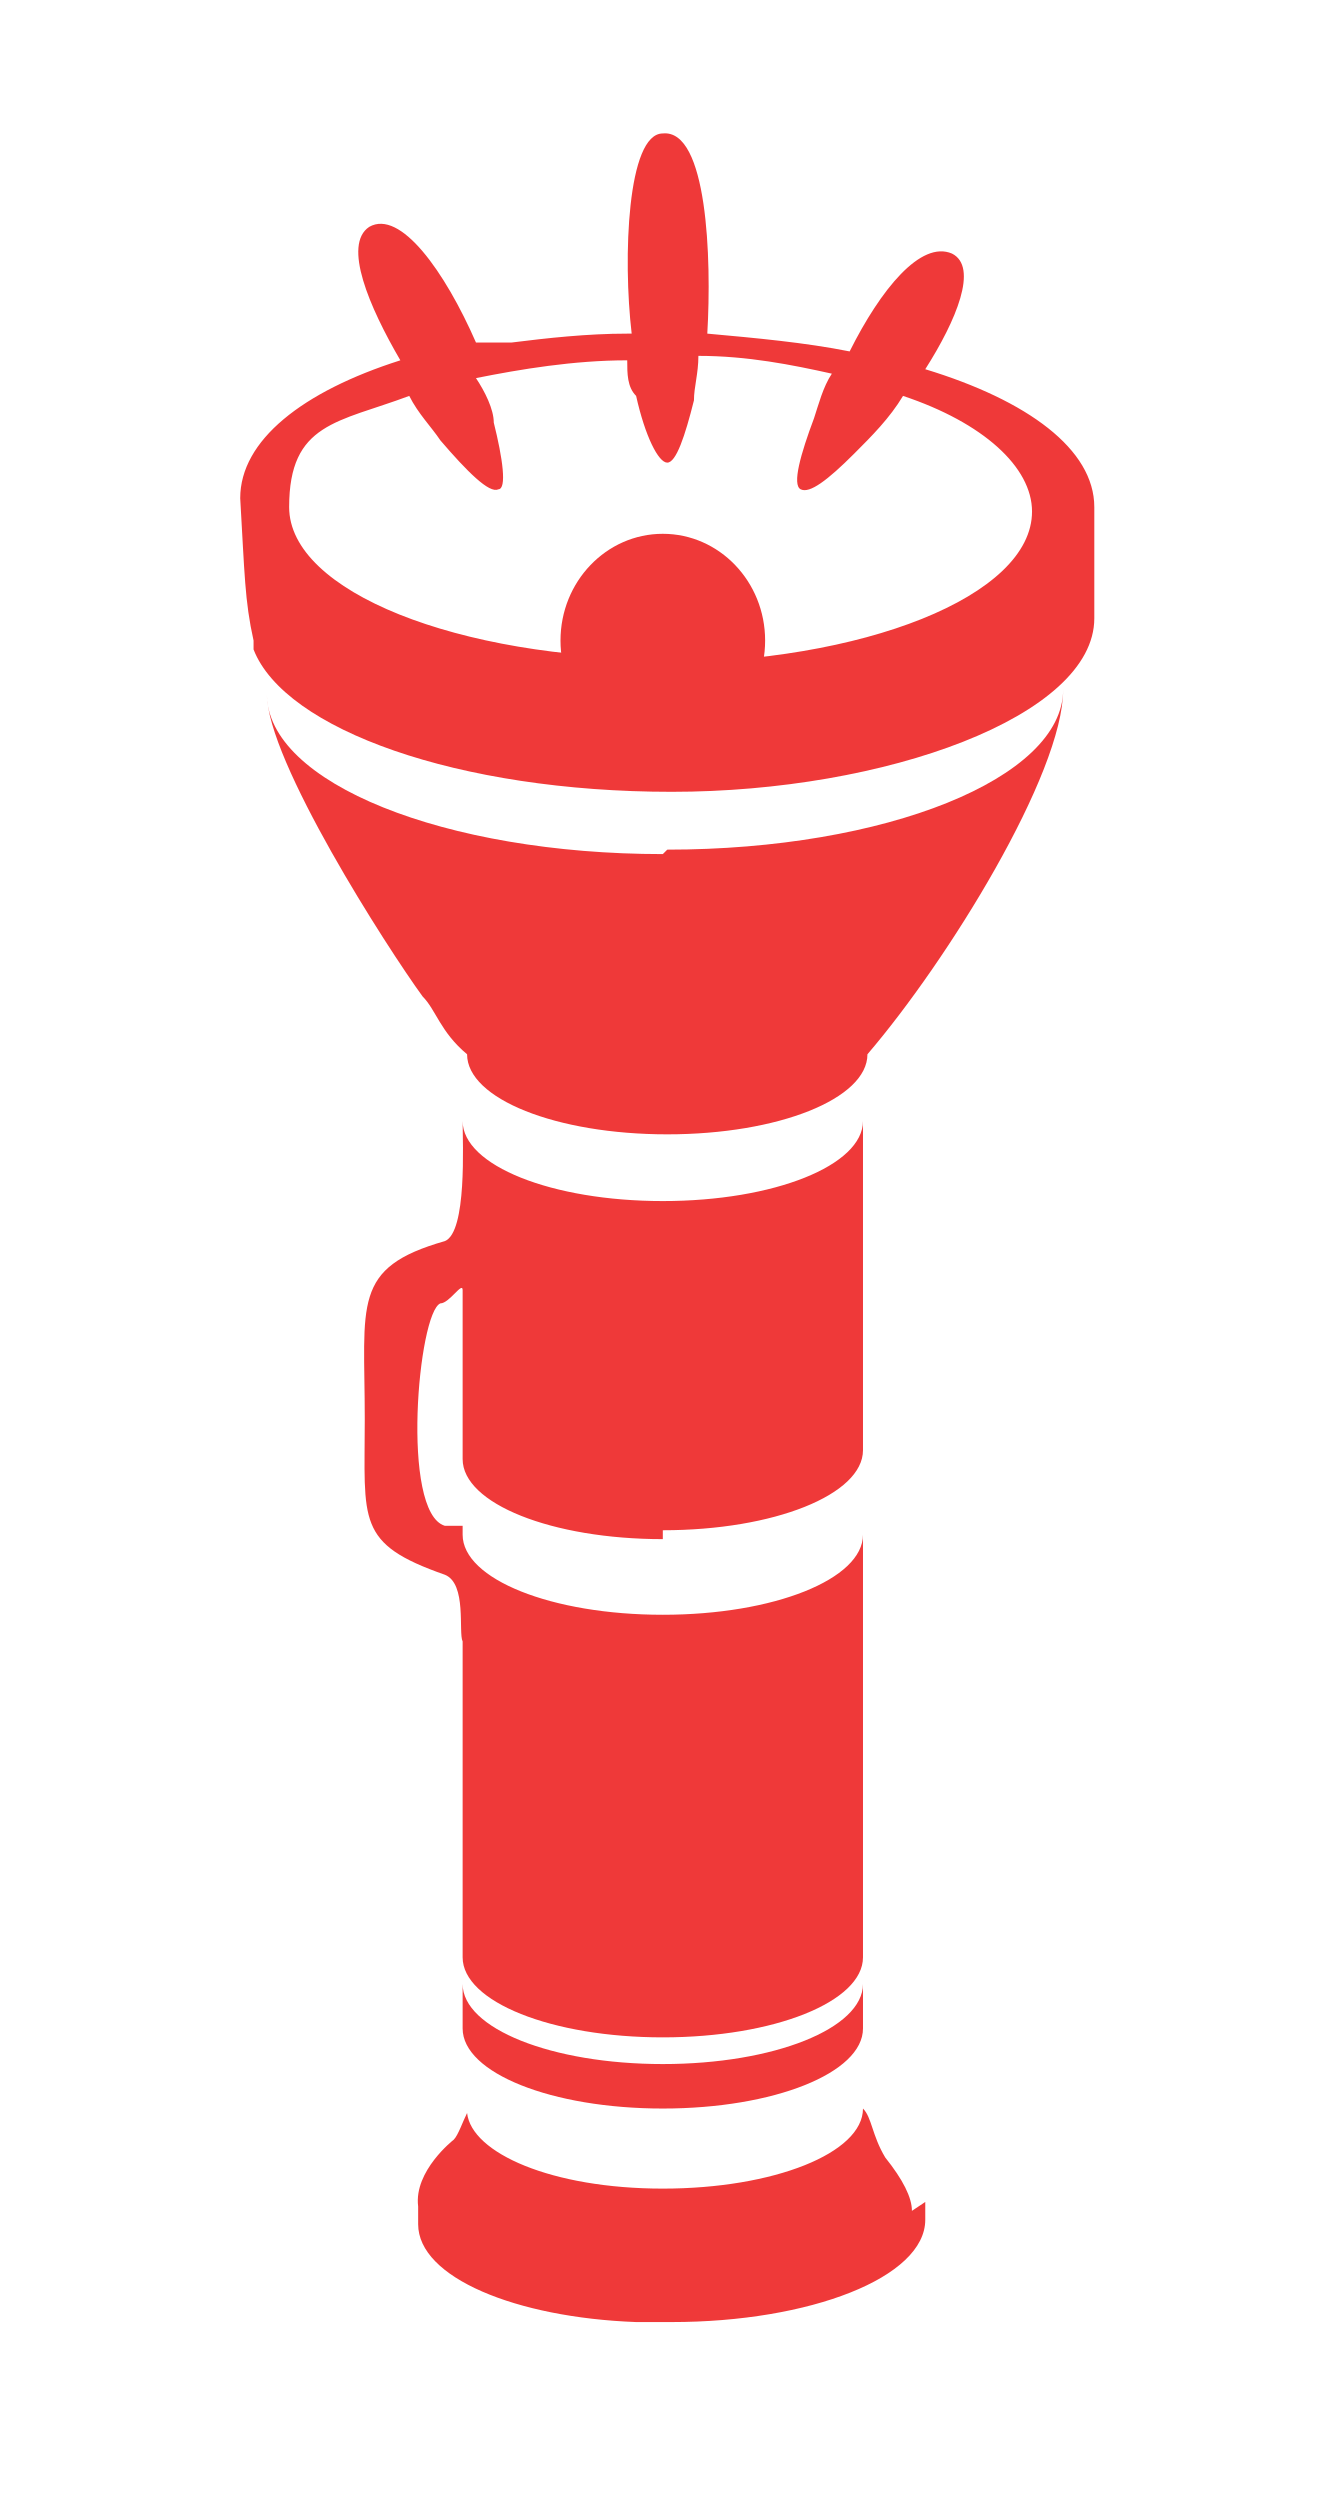
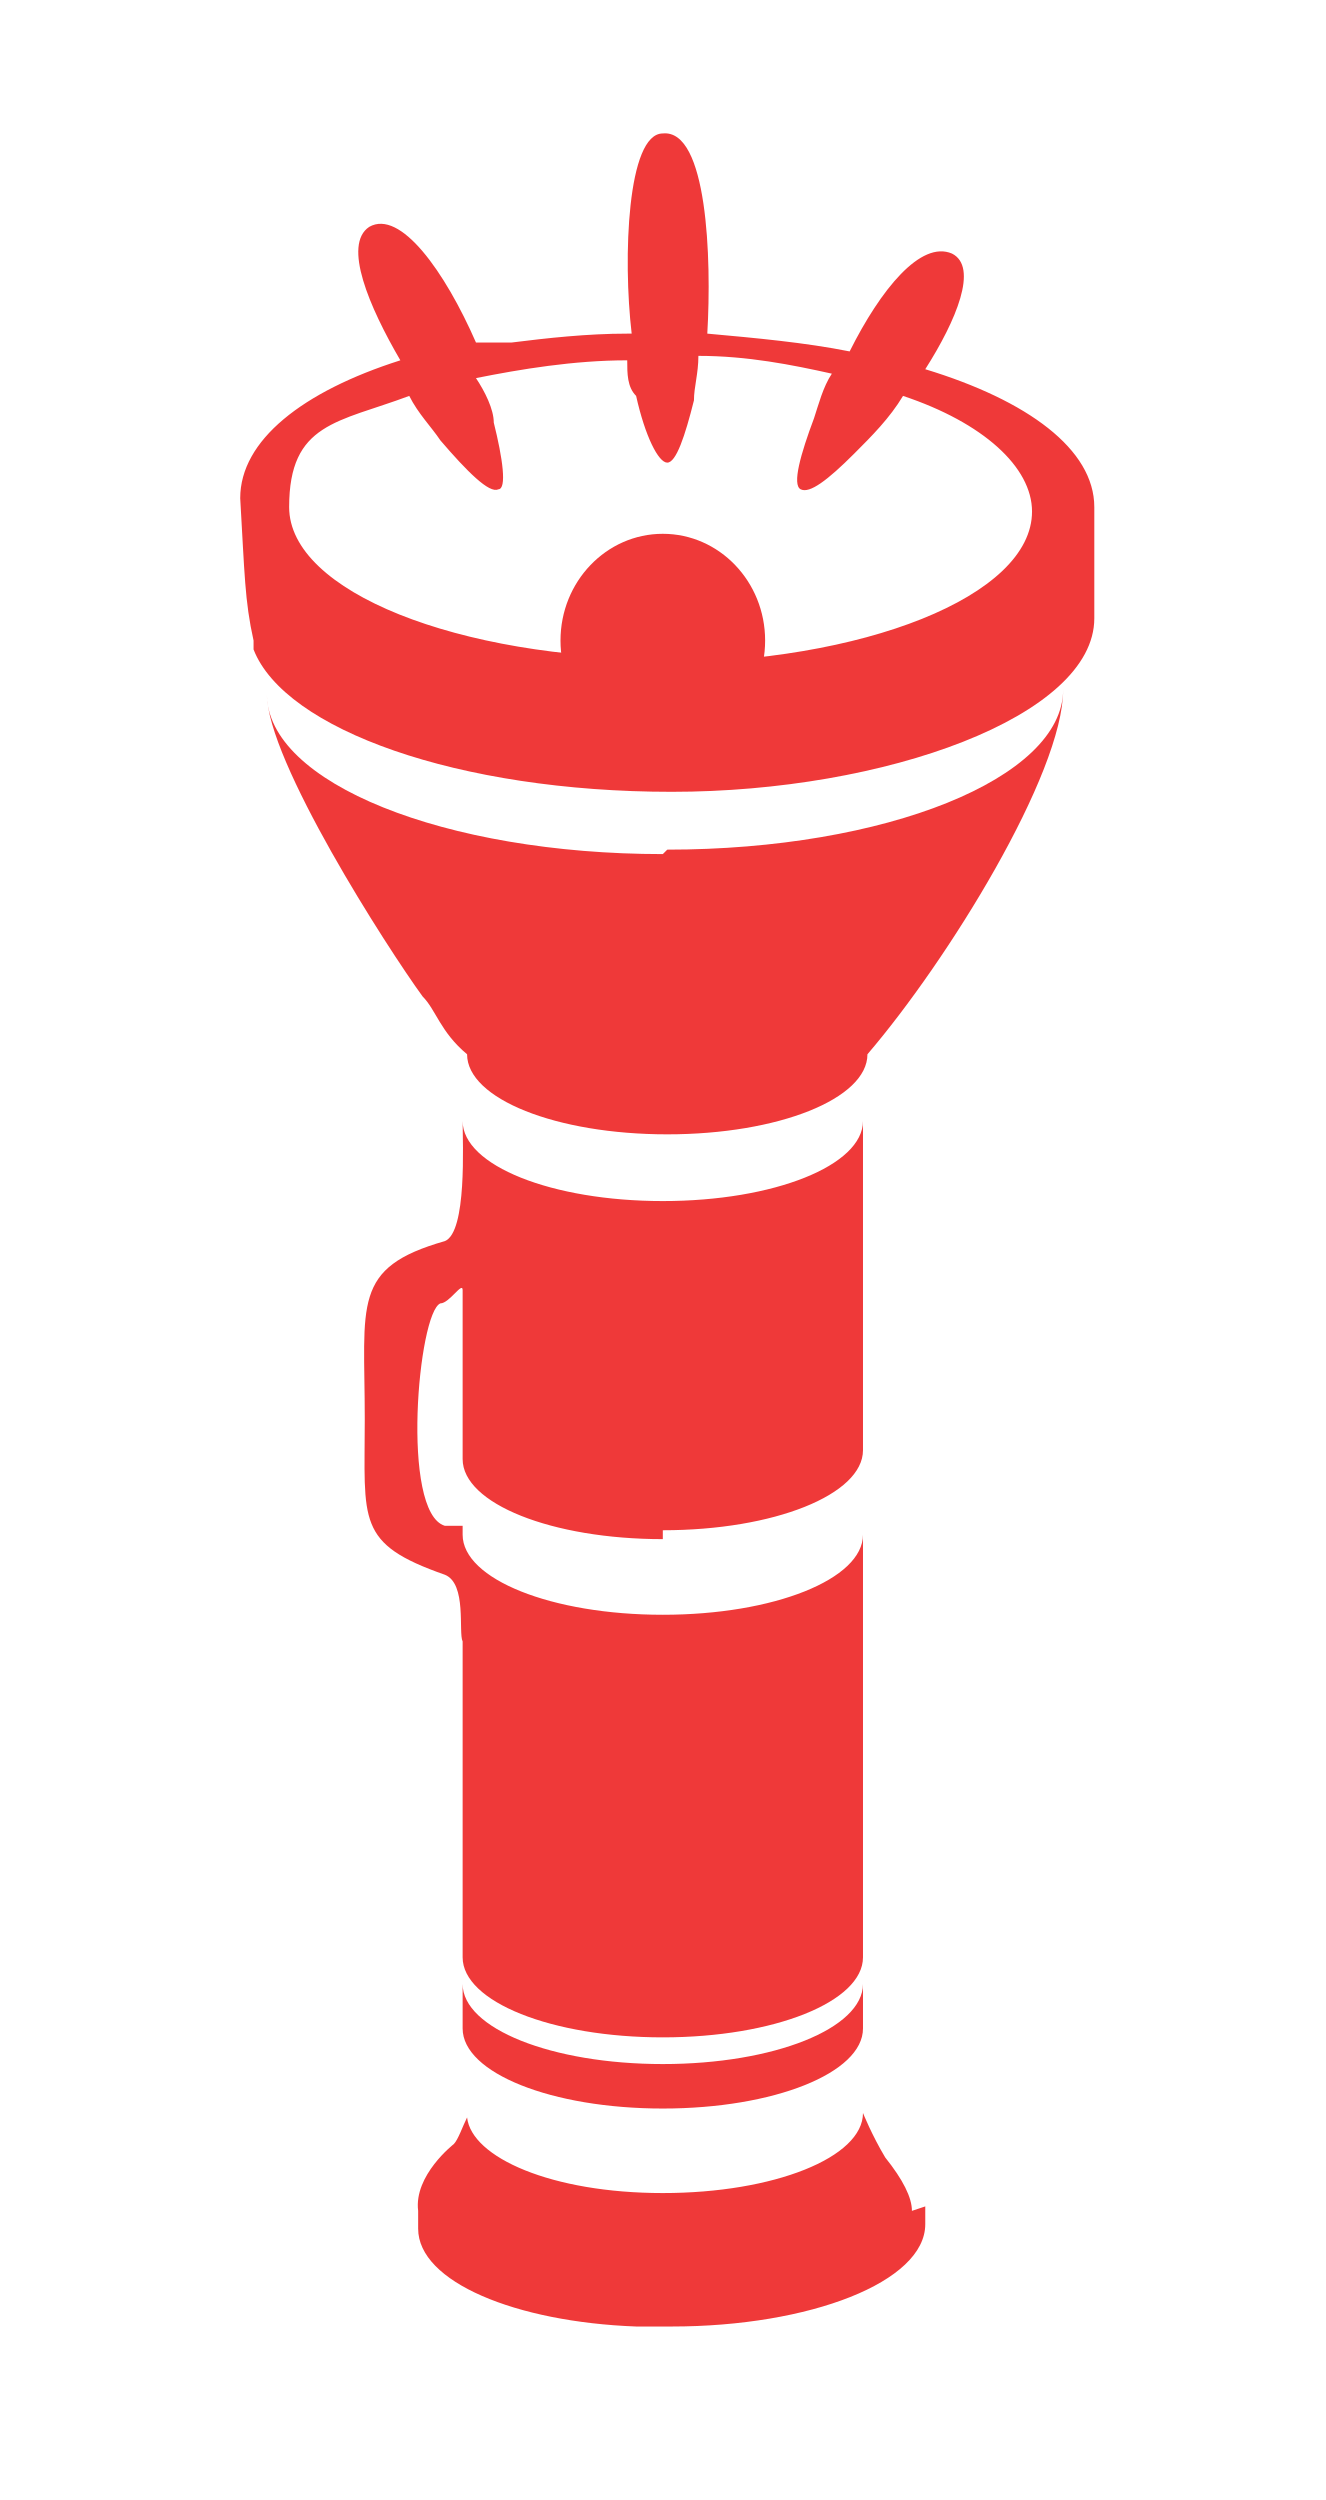
<svg xmlns="http://www.w3.org/2000/svg" id="Layer_1" version="1.1" viewBox="0 0 29.8 56.2">
  <defs>
    <style>
      .st0 {
        fill-rule: evenodd;
      }

      .st0, .st1 {
        fill: #ef3939;
      }
    </style>
  </defs>
-   <path class="st0" d="M20.5,49.7c0-.3-.2-.7-.6-1.2-.3-.5-.3-.9-.5-1.1,0,0,0,0,0,0,0,0,0,0,0,0,0,1-2,1.8-4.5,1.8s-4.3-.8-4.4-1.7c-.1.2-.2.5-.3.6,0,0-.9.7-.8,1.5,0,.1,0,.2,0,.4,0,1.2,2.2,2.1,4.9,2.2.1,0,.2,0,.4,0,.1,0,.2,0,.4,0,3.1,0,5.7-1,5.7-2.3s0-.3,0-.4Z" />
+   <path class="st0" d="M20.5,49.7c0-.3-.2-.7-.6-1.2-.3-.5-.5-1-.5-1,0,1-2,1.8-4.5,1.8s-4.3-.8-4.4-1.7c-.1.2-.2.5-.3.6,0,0-.9.7-.8,1.5,0,.1,0,.2,0,.4,0,1.2,2.2,2.1,4.9,2.2.1,0,.2,0,.4,0,.1,0,.2,0,.4,0,3.1,0,5.7-1,5.7-2.3s0-.3,0-.4Z" />
  <path class="st0" d="M14.9,46.4c-2.5,0-4.5-.8-4.5-1.8,0,.8,0,.8,0,1,0,0,0,0,0,0,0,1,2,1.8,4.5,1.8s4.5-.8,4.5-1.8v-1c0,1-2,1.8-4.5,1.8Z" />
  <path class="st0" d="M14.9,34.4c2.5,0,4.5-.8,4.5-1.8s0-7.5,0-7.4c0,0,0,0,0,0,0,1-2,1.8-4.5,1.8s-4.5-.8-4.5-1.8c0,.5.1,2.5-.4,2.7-2.1.6-1.8,1.4-1.8,4,0,2.3-.2,2.8,1.8,3.5.5.2.3,1.3.4,1.5,0,.1,0,2.1,0,2.6,0,1.8,0,3.9,0,4.5,0,1,2,1.8,4.5,1.8s4.5-.8,4.5-1.8v-9.5c0,1-2,1.8-4.5,1.8s-4.5-.8-4.5-1.8v-.2c-.1,0-.2,0-.4,0-1-.3-.6-4.8-.1-5,.2,0,.5-.5.5-.3v3.8c0,1,2,1.8,4.5,1.8Z" />
  <path class="st0" d="M14.9,19.2c-4.9,0-8.9-1.6-8.9-3.6,0,1.5,2.7,5.7,3.5,6.8.3.3.4.8,1,1.3,0,0,0,0,0,0,0,1,2,1.8,4.5,1.8s4.5-.8,4.5-1.8c1.8-2.1,4.4-6.3,4.4-8.2,0,2-4,3.6-8.9,3.6Z" />
  <ellipse class="st1" cx="14.9" cy="14.4" rx="2.3" ry="2.4" />
  <path class="st0" d="M24.6,11.4c0-1.3-1.5-2.4-3.8-3.1.7-1.1,1.2-2.3.6-2.6-.7-.3-1.6.8-2.3,2.2-1-.2-2.1-.3-3.2-.4.1-1.7,0-4.6-1-4.5-.8,0-.9,2.8-.7,4.5,0,0,0,0-.1,0-.9,0-1.8.1-2.6.2,0,0-.1,0-.1,0,0,0,0,0,0,0-.1,0-.2,0-.3,0-.1,0-.2,0-.4,0-.7-1.6-1.7-3-2.4-2.6-.6.4,0,1.8.7,3-2.2.7-3.6,1.8-3.6,3.1.1,1.7.1,2.3.3,3.2,0,0,0,0,0,0,0,0,0,0,0,0,0,0,0,.1,0,.2.7,1.8,4.6,3.2,9.4,3.2s9.5-1.7,9.5-3.9c0-.6,0-2.4,0-2.8ZM14.9,14.8c-4.6,0-8.4-1.5-8.4-3.4s1.1-1.9,2.7-2.5c.2.4.5.7.7,1,.6.7,1.1,1.2,1.3,1.1.2,0,.1-.7-.1-1.5,0-.3-.2-.7-.4-1,1-.2,2.2-.4,3.4-.4,0,.3,0,.6.2.8.2.9.5,1.5.7,1.5.2,0,.4-.6.6-1.4,0-.3.1-.6.1-1,1.1,0,2.1.2,3,.4-.2.3-.3.7-.4,1-.3.8-.5,1.5-.3,1.6.2.1.6-.2,1.2-.8.4-.4.8-.8,1.1-1.3,1.8.6,2.9,1.6,2.9,2.6,0,1.9-3.8,3.4-8.4,3.4Z" />
</svg>
